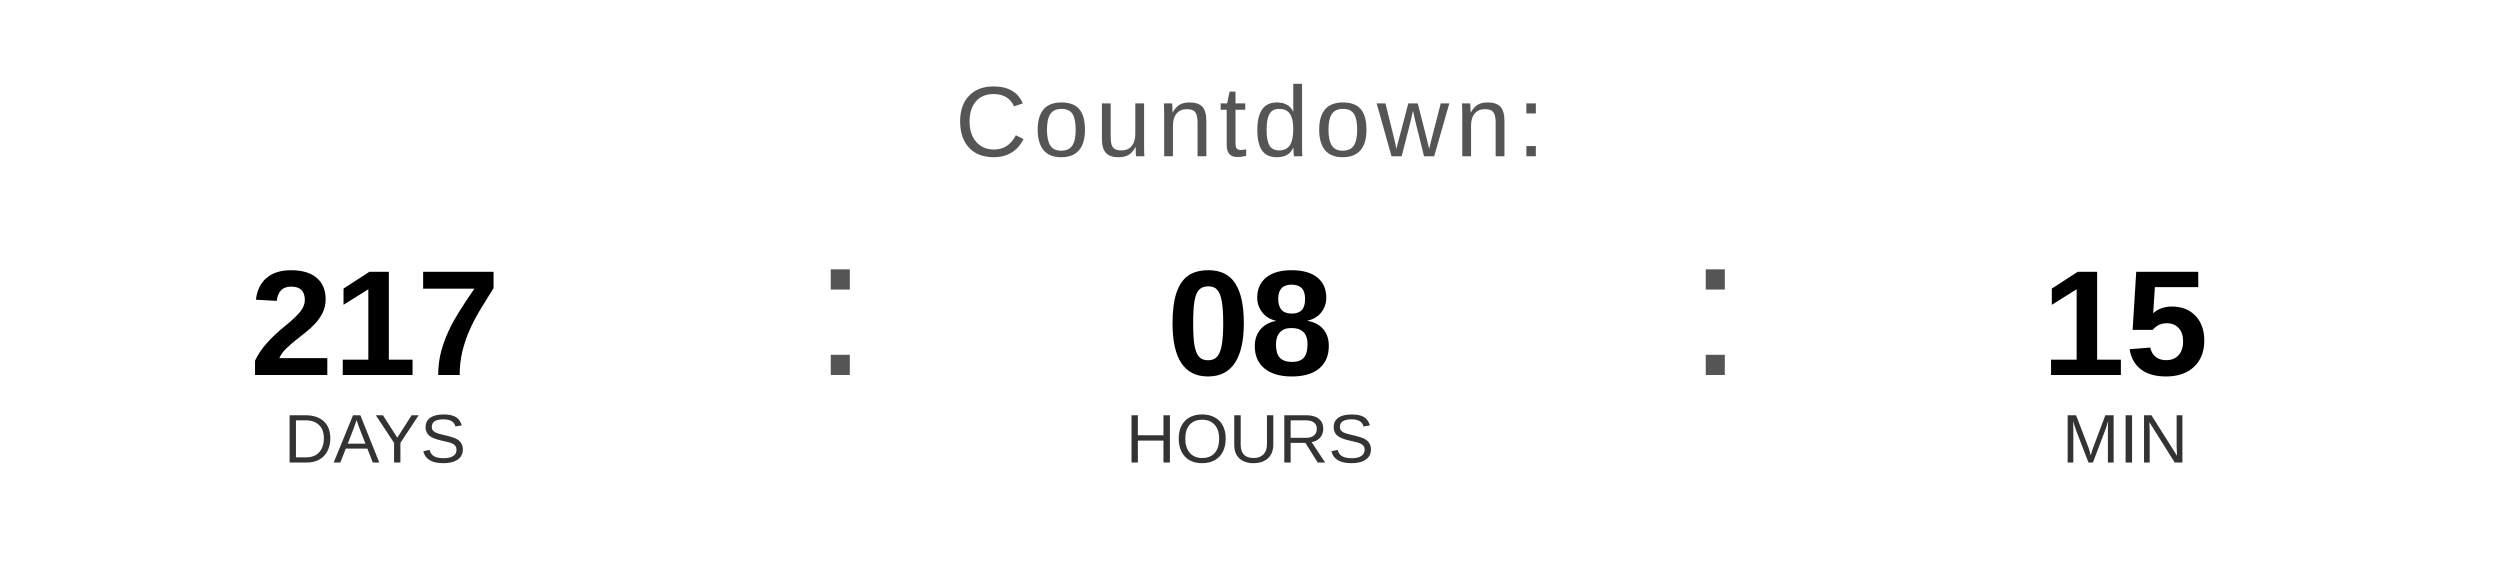
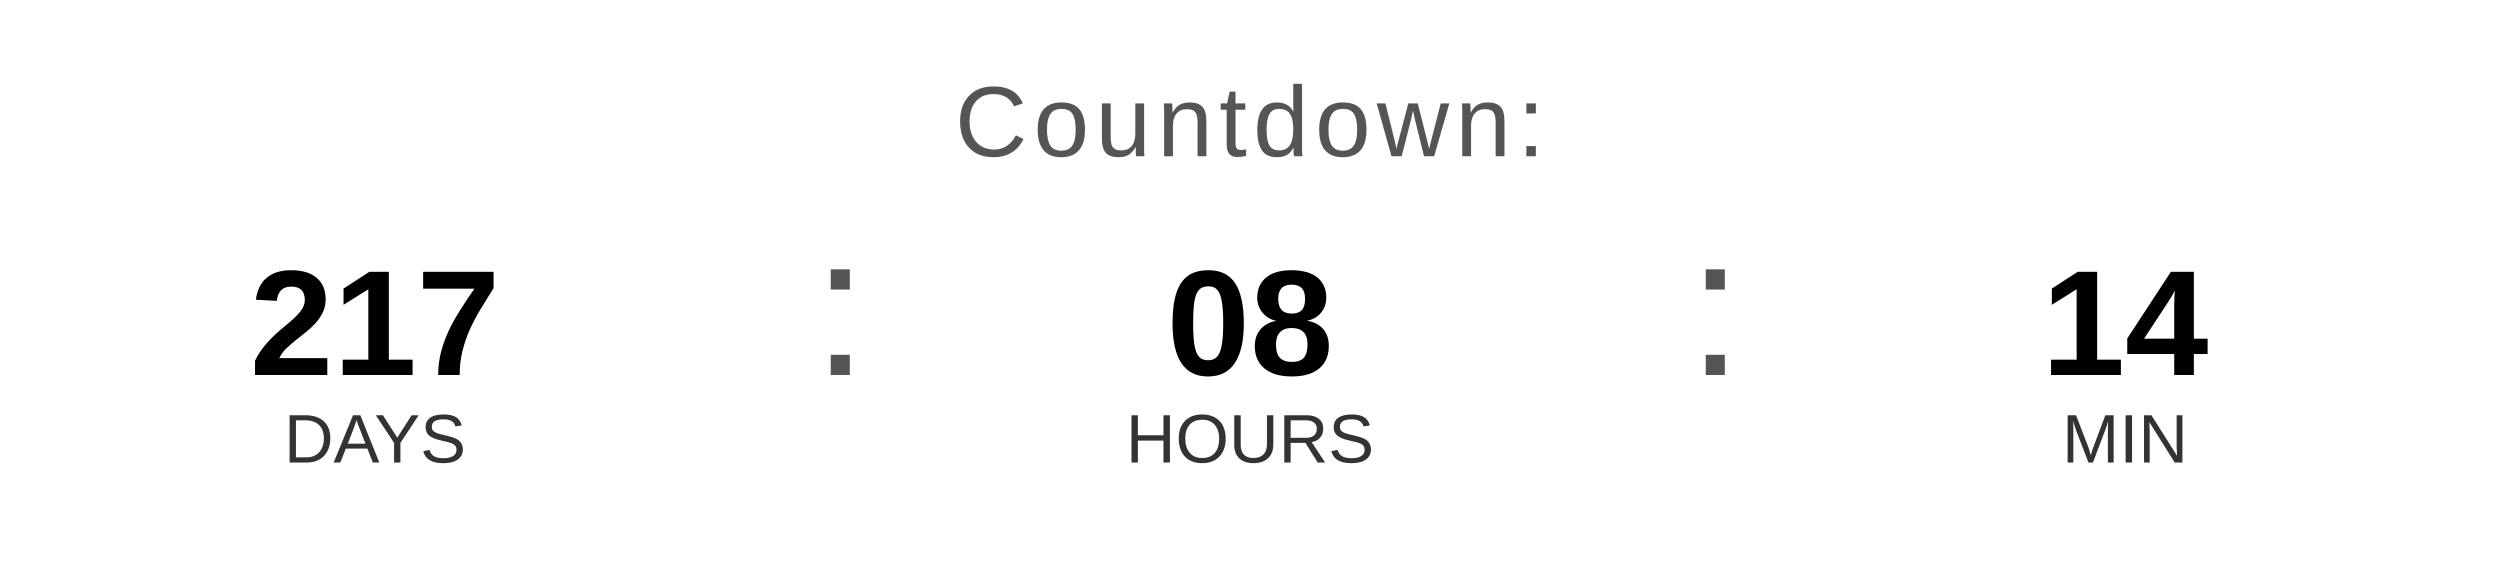
<svg xmlns="http://www.w3.org/2000/svg" width="400" height="90" viewBox="0 0 400 90">
  <text x="200" y="25" font-family="Arial, Helvetica, sans-serif" font-size="16" fill="#555555" text-anchor="middle" letter-spacing="1">
    Countdown:
  </text>
  <text x="60" y="60" font-family="Arial, Helvetica, sans-serif" font-size="24" font-weight="bold" fill="#000000" text-anchor="middle">217</text>
  <text x="60" y="74" font-family="Arial, Helvetica, sans-serif" font-size="11" fill="#333333" text-anchor="middle">DAYS</text>
  <text x="130" y="60" font-family="Arial, sans-serif" font-size="32" fill="#555555">:</text>
  <text x="200" y="60" font-family="Arial, Helvetica, sans-serif" font-size="24" font-weight="bold" fill="#000000" text-anchor="middle">08</text>
  <text x="200" y="74" font-family="Arial, Helvetica, sans-serif" font-size="11" fill="#333333" text-anchor="middle">HOURS</text>
  <text x="270" y="60" font-family="Arial, sans-serif" font-size="32" fill="#555555">:</text>
-   <text x="340" y="60" font-family="Arial, Helvetica, sans-serif" font-size="24" font-weight="bold" fill="#000000" text-anchor="middle">15</text>
+   <text x="340" y="60" font-family="Arial, Helvetica, sans-serif" font-size="24" font-weight="bold" fill="#000000" text-anchor="middle">14</text>
  <text x="340" y="74" font-family="Arial, Helvetica, sans-serif" font-size="11" fill="#333333" text-anchor="middle">MIN</text>
</svg>
